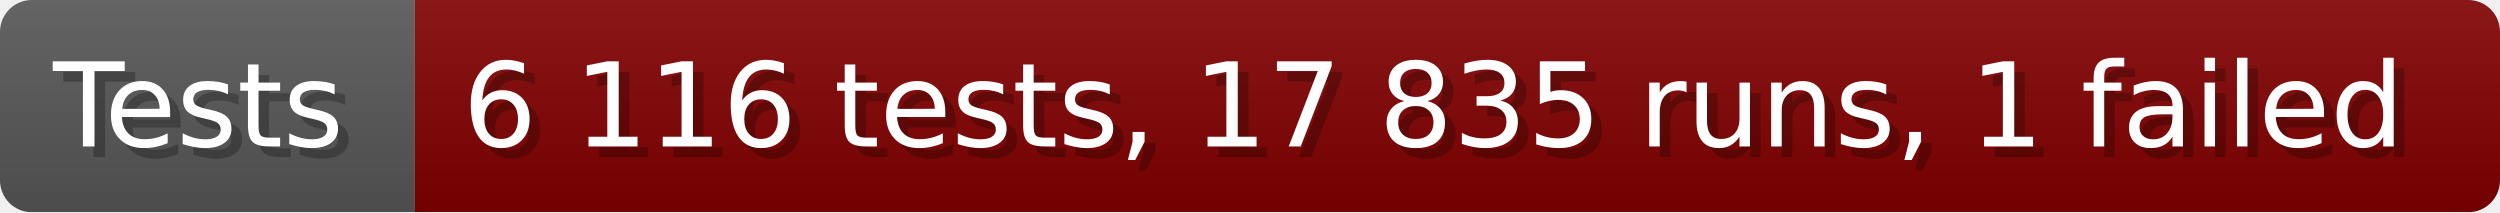
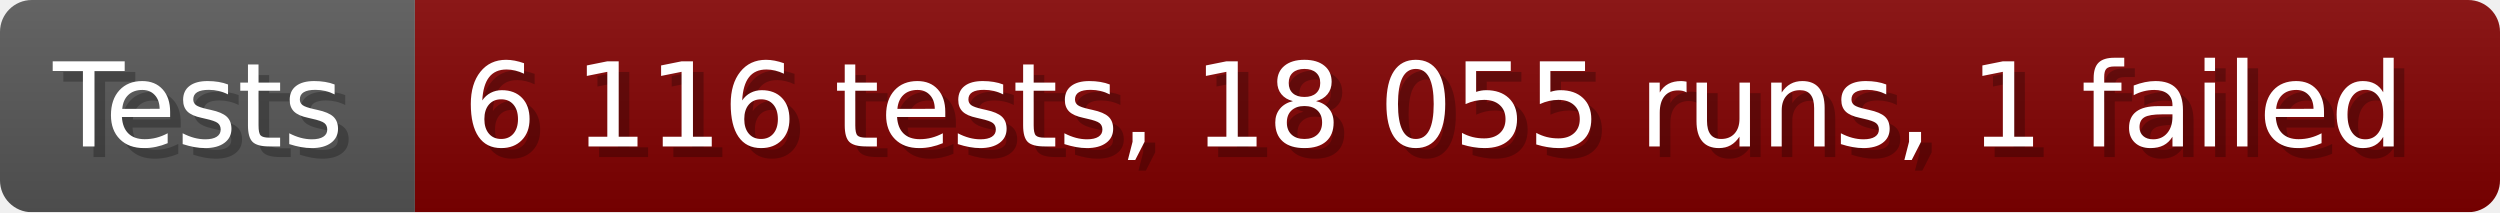
- <svg xmlns="http://www.w3.org/2000/svg" width="235.6" height="20" viewBox="0 0 2356 200" role="img" aria-label="Tests: 6 116 tests, 17 835 runs, 1 failed">
+ <svg xmlns="http://www.w3.org/2000/svg" width="235.6" height="20" viewBox="0 0 2356 200" role="img" aria-label="Tests: 6 116 tests, 18 055 runs, 1 failed">
  <linearGradient id="a" x2="0" y2="100%">
    <stop offset="0" stop-opacity=".1" stop-color="#EEE" />
    <stop offset="1" stop-opacity=".1" />
  </linearGradient>
  <mask id="m">
    <rect width="2356" height="200" rx="30" fill="#FFF" />
  </mask>
  <g mask="url(#m)">
    <rect width="391" height="200" fill="#555" />
    <rect width="1965" height="200" fill="#800000" x="391" />
    <rect width="2356" height="200" fill="url(#a)" />
  </g>
  <g aria-hidden="true" fill="#fff" text-anchor="start" font-family="Verdana,DejaVu Sans,sans-serif" font-size="110">
    <text x="60" y="148" textLength="291" fill="#000" opacity="0.25">Tests</text>
    <text x="50" y="138" textLength="291">Tests</text>
-     <text x="446" y="148" textLength="1865" fill="#000" opacity="0.25">6 116 tests, 17 835 runs, 1 failed</text>
-     <text x="436" y="138" textLength="1865">6 116 tests, 17 835 runs, 1 failed</text>
+     <text x="446" y="148" textLength="1865" fill="#000" opacity="0.25">6 116 tests, 18 055 runs, 1 failed</text>
+     <text x="436" y="138" textLength="1865">6 116 tests, 18 055 runs, 1 failed</text>
  </g>
</svg>
